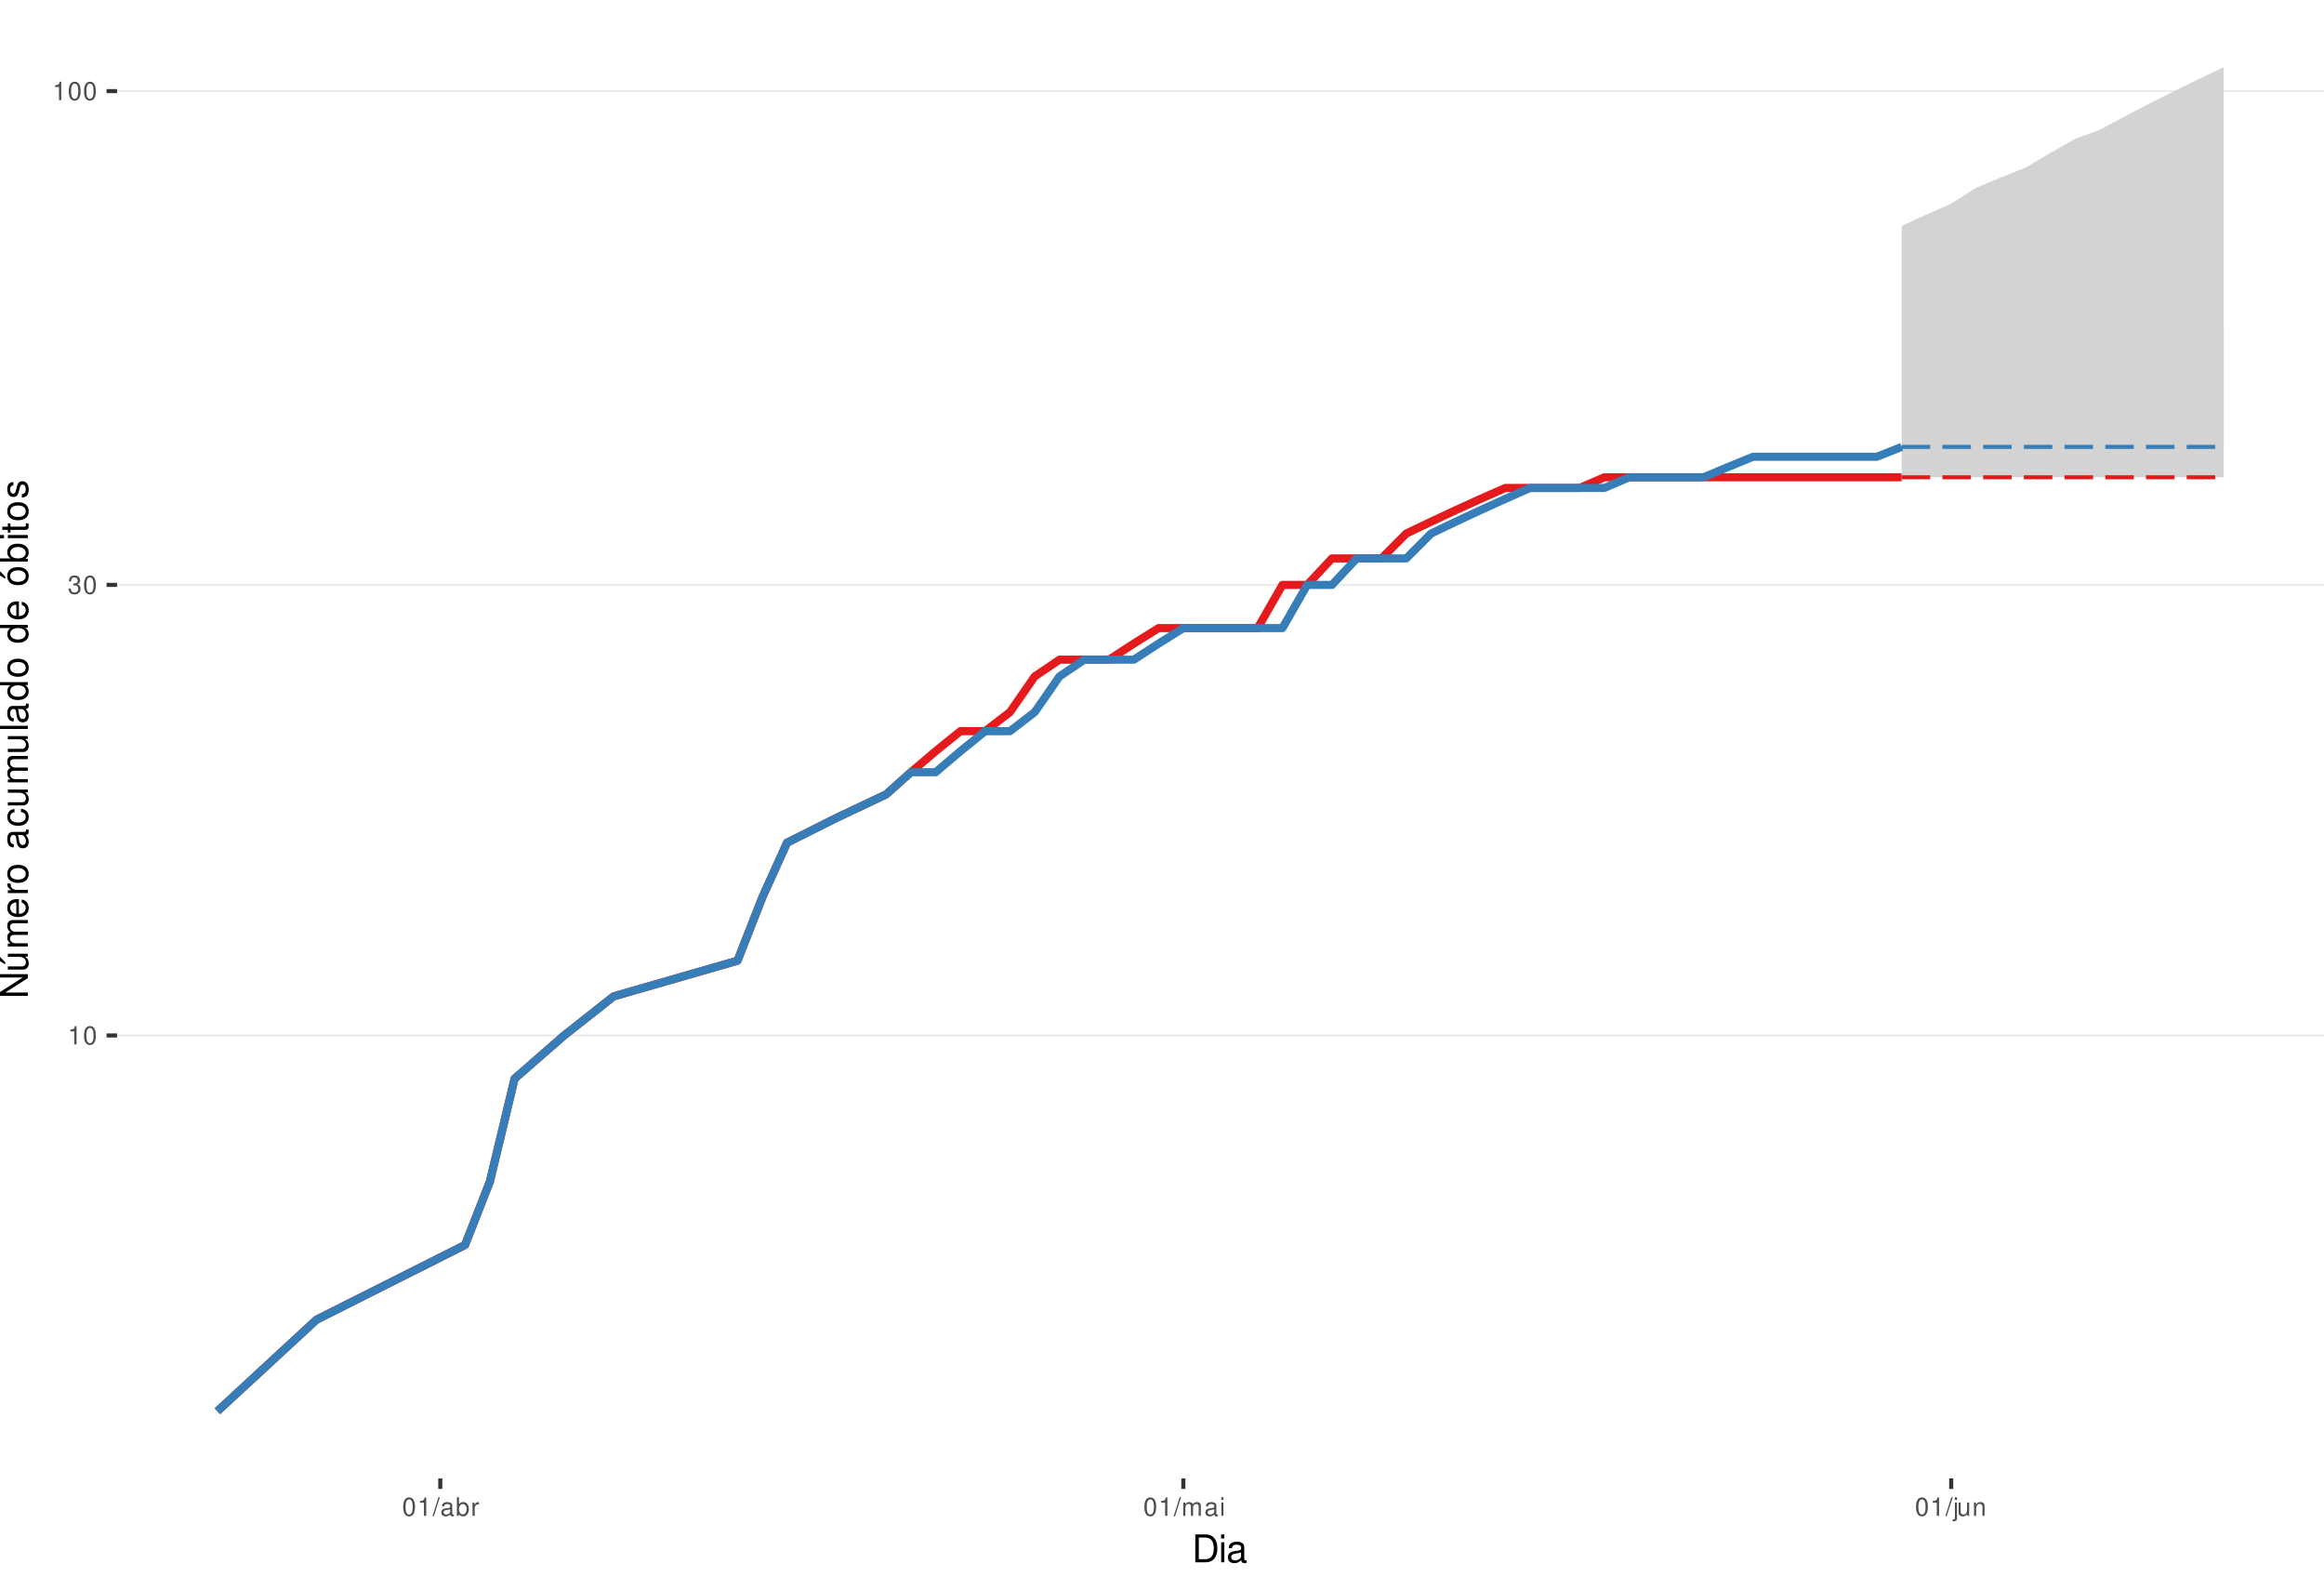
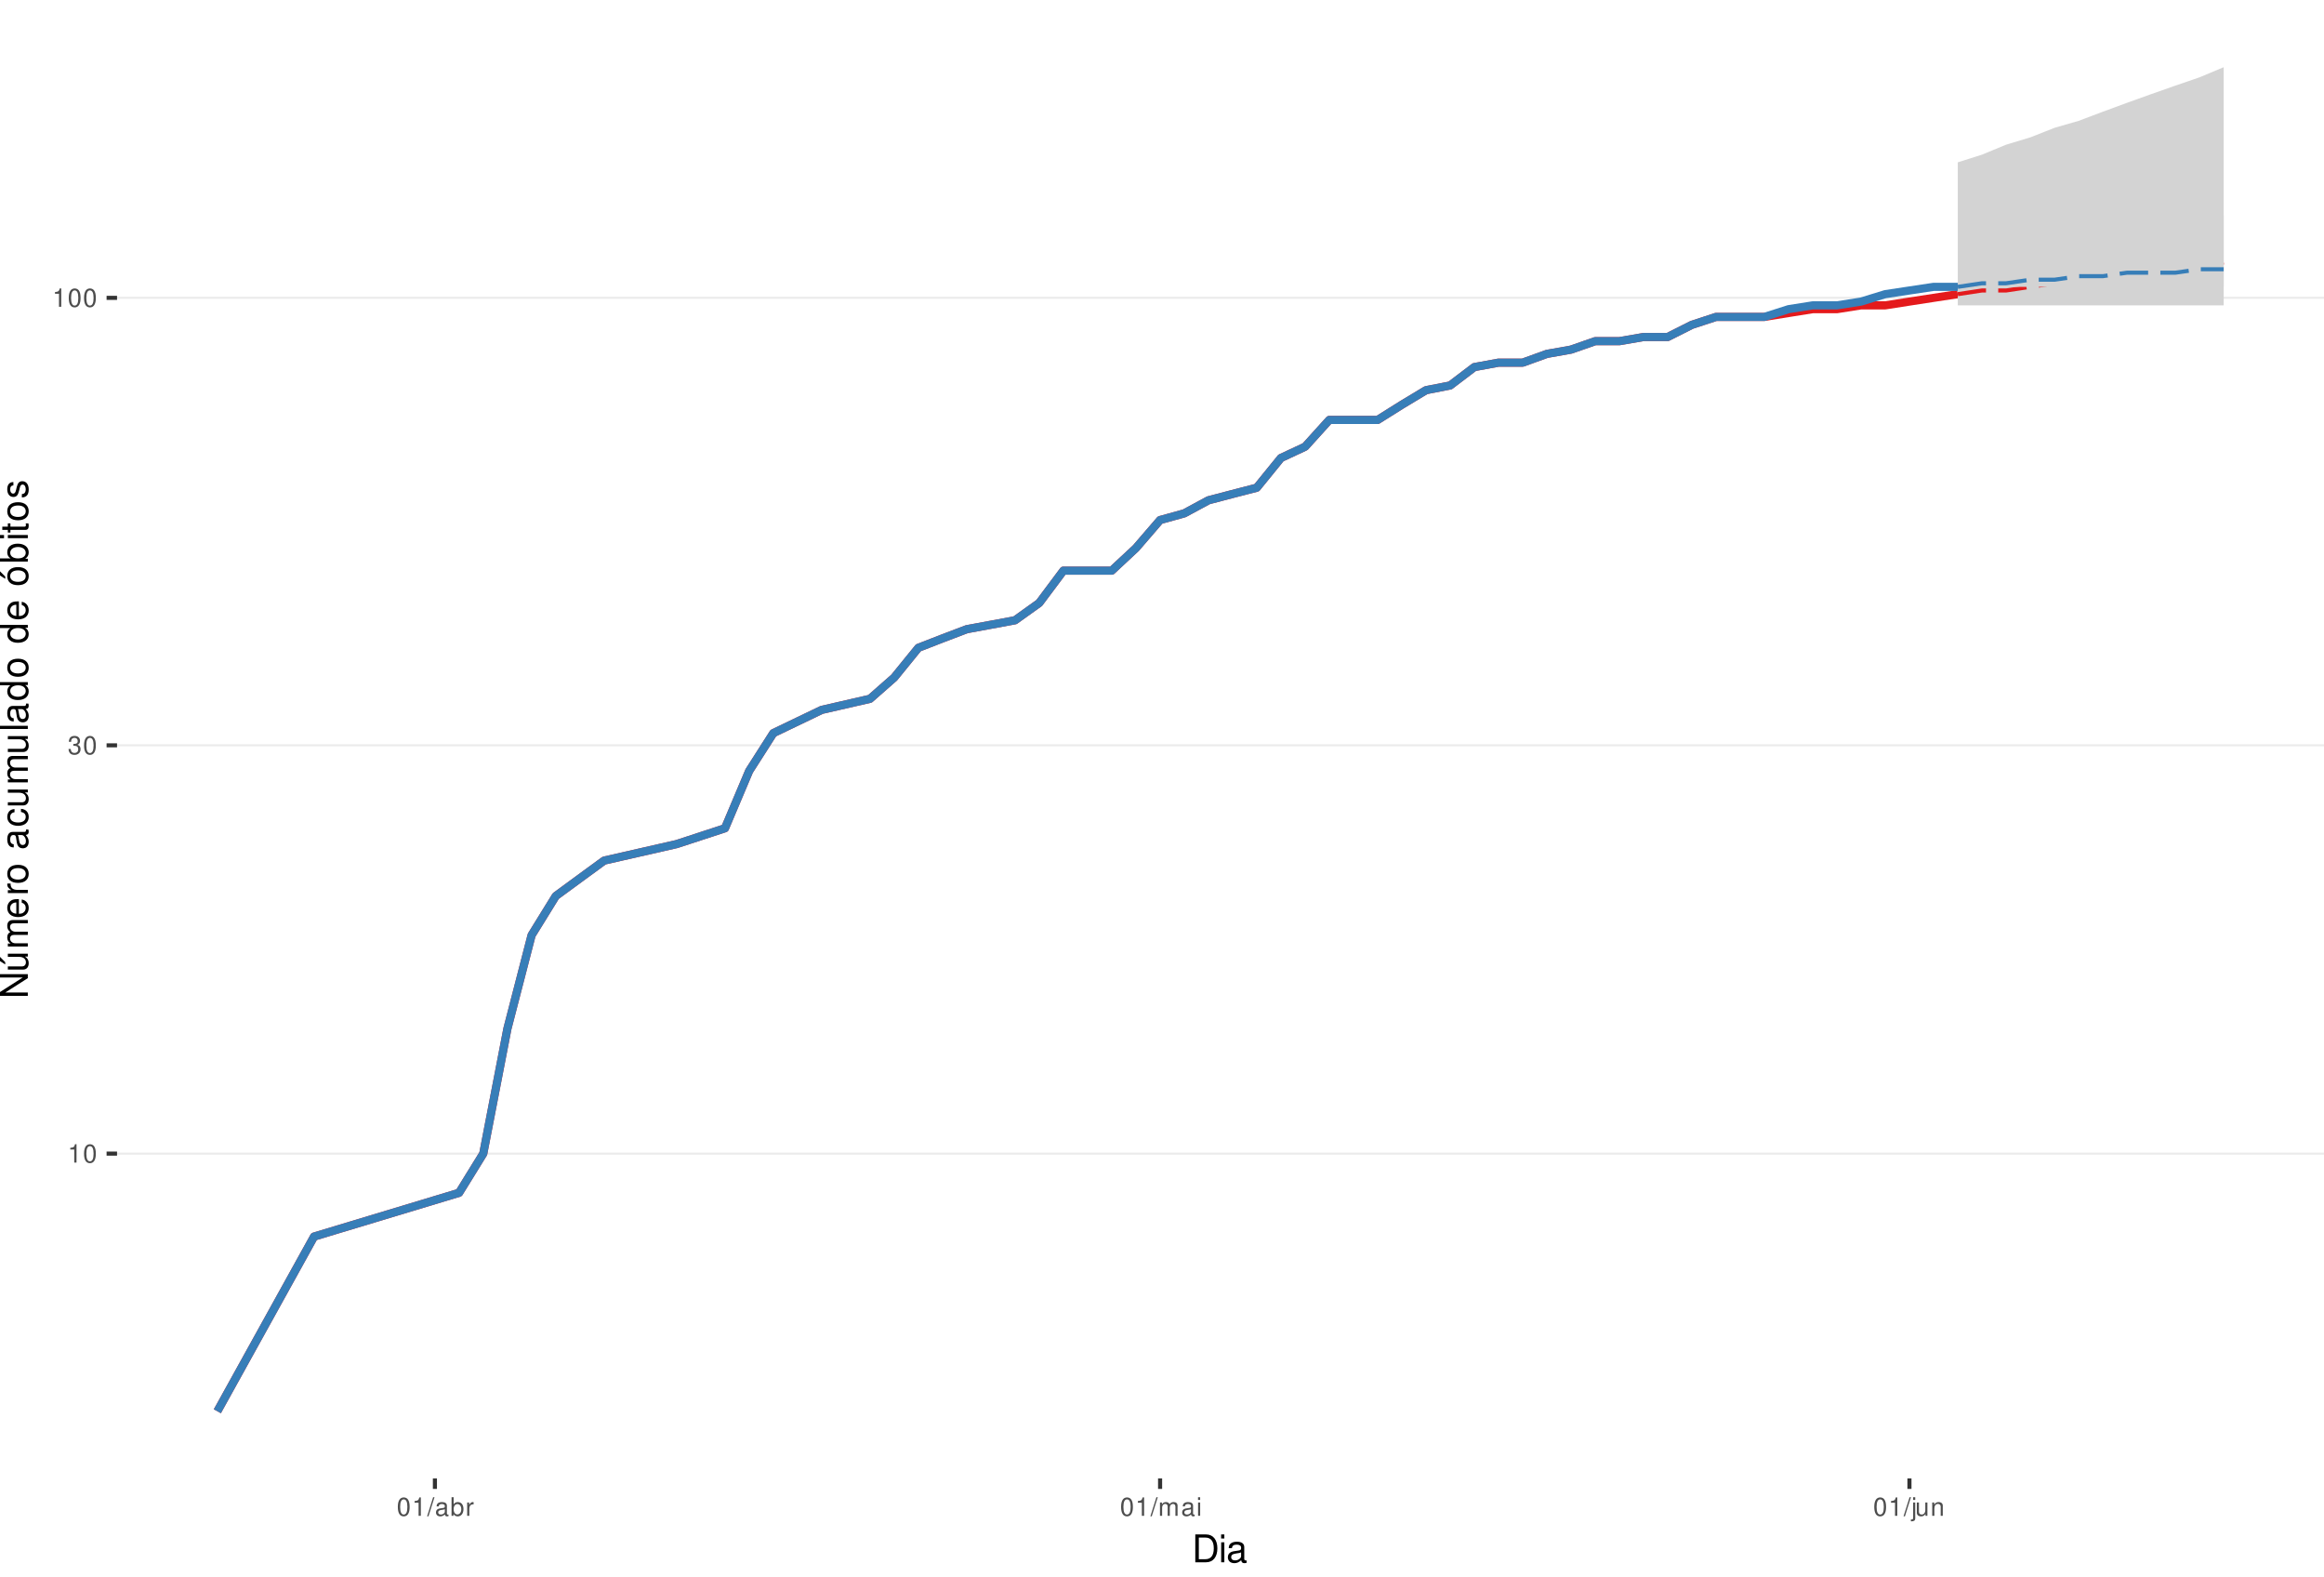
<svg xmlns="http://www.w3.org/2000/svg" xmlns:xlink="http://www.w3.org/1999/xlink" width="609pt" height="413pt" viewBox="0 0 609 413" version="1.1">
  <defs>
    <g>
      <symbol overflow="visible" id="glyph0-0">
        <path style="stroke:none;" d="" />
      </symbol>
      <symbol overflow="visible" id="glyph0-1">
        <path style="stroke:none;" d="M 1.719 -3.422 L 1.719 0 L 2.312 0 L 2.312 -4.812 L 1.922 -4.812 C 1.719 -4.078 1.578 -3.969 0.672 -3.859 L 0.672 -3.422 Z M 1.719 -3.422 " />
      </symbol>
      <symbol overflow="visible" id="glyph0-2">
        <path style="stroke:none;" d="M 1.828 -4.812 C 1.391 -4.812 0.984 -4.609 0.75 -4.281 C 0.438 -3.859 0.281 -3.219 0.281 -2.328 C 0.281 -0.703 0.812 0.156 1.828 0.156 C 2.828 0.156 3.375 -0.703 3.375 -2.297 C 3.375 -3.219 3.234 -3.844 2.922 -4.281 C 2.672 -4.625 2.281 -4.812 1.828 -4.812 Z M 1.828 -4.297 C 2.469 -4.297 2.781 -3.641 2.781 -2.344 C 2.781 -0.969 2.469 -0.328 1.812 -0.328 C 1.203 -0.328 0.891 -1 0.891 -2.328 C 0.891 -3.641 1.203 -4.297 1.828 -4.297 Z M 1.828 -4.297 " />
      </symbol>
      <symbol overflow="visible" id="glyph0-3">
        <path style="stroke:none;" d="M 1.469 -2.219 L 1.797 -2.219 C 2.422 -2.219 2.766 -1.922 2.766 -1.344 C 2.766 -0.734 2.406 -0.359 1.797 -0.359 C 1.156 -0.359 0.844 -0.688 0.797 -1.391 L 0.219 -1.391 C 0.234 -1.016 0.312 -0.766 0.422 -0.547 C 0.672 -0.078 1.125 0.156 1.766 0.156 C 2.75 0.156 3.375 -0.438 3.375 -1.344 C 3.375 -1.953 3.141 -2.297 2.562 -2.484 C 3.016 -2.672 3.234 -3 3.234 -3.484 C 3.234 -4.312 2.688 -4.812 1.797 -4.812 C 0.844 -4.812 0.328 -4.281 0.312 -3.266 L 0.906 -3.266 C 0.906 -3.547 0.938 -3.719 1 -3.875 C 1.141 -4.141 1.438 -4.297 1.797 -4.297 C 2.312 -4.297 2.625 -3.984 2.625 -3.469 C 2.625 -3.125 2.516 -2.922 2.25 -2.812 C 2.094 -2.75 1.875 -2.719 1.469 -2.703 Z M 1.469 -2.219 " />
      </symbol>
      <symbol overflow="visible" id="glyph0-4">
        <path style="stroke:none;" d="M 1.531 -4.859 L -0.047 0.141 L 0.312 0.141 L 1.891 -4.859 Z M 1.531 -4.859 " />
      </symbol>
      <symbol overflow="visible" id="glyph0-5">
        <path style="stroke:none;" d="M 3.562 -0.328 C 3.5 -0.312 3.469 -0.312 3.438 -0.312 C 3.25 -0.312 3.141 -0.406 3.141 -0.578 L 3.141 -2.641 C 3.141 -3.25 2.688 -3.594 1.828 -3.594 C 1.312 -3.594 0.906 -3.438 0.672 -3.188 C 0.516 -3 0.453 -2.797 0.438 -2.453 L 0.984 -2.453 C 1.031 -2.875 1.297 -3.078 1.812 -3.078 C 2.312 -3.078 2.594 -2.891 2.594 -2.562 L 2.594 -2.406 C 2.578 -2.172 2.469 -2.078 2.016 -2.031 C 1.219 -1.922 1.109 -1.891 0.891 -1.812 C 0.484 -1.641 0.281 -1.328 0.281 -0.875 C 0.281 -0.25 0.719 0.156 1.422 0.156 C 1.859 0.156 2.219 0 2.609 -0.359 C 2.656 0 2.828 0.156 3.188 0.156 C 3.297 0.156 3.375 0.141 3.562 0.094 Z M 2.594 -1.094 C 2.594 -0.906 2.531 -0.797 2.375 -0.641 C 2.141 -0.438 1.875 -0.328 1.547 -0.328 C 1.109 -0.328 0.859 -0.547 0.859 -0.891 C 0.859 -1.266 1.094 -1.438 1.703 -1.531 C 2.297 -1.609 2.406 -1.641 2.594 -1.719 Z M 2.594 -1.094 " />
      </symbol>
      <symbol overflow="visible" id="glyph0-6">
        <path style="stroke:none;" d="M 0.359 -4.859 L 0.359 0 L 0.859 0 L 0.859 -0.453 C 1.125 -0.047 1.484 0.156 1.969 0.156 C 2.875 0.156 3.484 -0.594 3.484 -1.75 C 3.484 -2.891 2.922 -3.594 1.984 -3.594 C 1.516 -3.594 1.172 -3.406 0.906 -3.016 L 0.906 -4.859 Z M 1.891 -3.062 C 2.5 -3.062 2.906 -2.531 2.906 -1.703 C 2.906 -0.906 2.484 -0.359 1.891 -0.359 C 1.297 -0.359 0.906 -0.906 0.906 -1.719 C 0.906 -2.531 1.297 -3.062 1.891 -3.062 Z M 1.891 -3.062 " />
      </symbol>
      <symbol overflow="visible" id="glyph0-7">
        <path style="stroke:none;" d="M 0.453 -3.484 L 0.453 0 L 1.016 0 L 1.016 -1.812 C 1.031 -2.656 1.375 -3.016 2.141 -3 L 2.141 -3.562 C 2.047 -3.578 1.984 -3.594 1.922 -3.594 C 1.562 -3.594 1.297 -3.375 0.969 -2.859 L 0.969 -3.484 Z M 0.453 -3.484 " />
      </symbol>
      <symbol overflow="visible" id="glyph0-8">
        <path style="stroke:none;" d="M 0.469 -3.484 L 0.469 0 L 1.031 0 L 1.031 -2.188 C 1.031 -2.703 1.391 -3.109 1.844 -3.109 C 2.25 -3.109 2.484 -2.844 2.484 -2.406 L 2.484 0 L 3.047 0 L 3.047 -2.188 C 3.047 -2.703 3.422 -3.109 3.875 -3.109 C 4.266 -3.109 4.516 -2.844 4.516 -2.406 L 4.516 0 L 5.078 0 L 5.078 -2.609 C 5.078 -3.234 4.719 -3.594 4.062 -3.594 C 3.594 -3.594 3.312 -3.453 2.984 -3.062 C 2.781 -3.422 2.5 -3.594 2.047 -3.594 C 1.578 -3.594 1.266 -3.422 0.984 -3 L 0.984 -3.484 Z M 0.469 -3.484 " />
      </symbol>
      <symbol overflow="visible" id="glyph0-9">
        <path style="stroke:none;" d="M 1 -3.484 L 0.453 -3.484 L 0.453 0 L 1 0 Z M 1 -4.859 L 0.438 -4.859 L 0.438 -4.156 L 1 -4.156 Z M 1 -4.859 " />
      </symbol>
      <symbol overflow="visible" id="glyph0-10">
        <path style="stroke:none;" d="M 0.469 -3.484 L 0.469 0.5 C 0.469 0.859 0.359 0.969 0.016 0.969 C -0.031 0.969 -0.047 0.969 -0.125 0.953 L -0.125 1.438 C -0.047 1.438 -0.016 1.453 0.062 1.453 C 0.688 1.453 1.016 1.203 1.016 0.719 L 1.016 -3.484 Z M 1.016 -4.859 L 0.469 -4.859 L 0.469 -4.156 L 1.016 -4.156 Z M 1.016 -4.859 " />
      </symbol>
      <symbol overflow="visible" id="glyph0-11">
        <path style="stroke:none;" d="M 3.203 0 L 3.203 -3.484 L 2.656 -3.484 L 2.656 -1.516 C 2.656 -0.797 2.281 -0.328 1.703 -0.328 C 1.266 -0.328 0.984 -0.594 0.984 -1.016 L 0.984 -3.484 L 0.438 -3.484 L 0.438 -0.797 C 0.438 -0.219 0.859 0.156 1.547 0.156 C 2.062 0.156 2.391 -0.031 2.703 -0.484 L 2.703 0 Z M 3.203 0 " />
      </symbol>
      <symbol overflow="visible" id="glyph0-12">
        <path style="stroke:none;" d="M 0.469 -3.484 L 0.469 0 L 1.031 0 L 1.031 -1.922 C 1.031 -2.641 1.391 -3.109 1.969 -3.109 C 2.406 -3.109 2.688 -2.828 2.688 -2.422 L 2.688 0 L 3.234 0 L 3.234 -2.641 C 3.234 -3.219 2.812 -3.594 2.141 -3.594 C 1.625 -3.594 1.281 -3.391 0.984 -2.906 L 0.984 -3.484 Z M 0.469 -3.484 " />
      </symbol>
      <symbol overflow="visible" id="glyph1-0">
        <path style="stroke:none;" d="" />
      </symbol>
      <symbol overflow="visible" id="glyph1-1">
        <path style="stroke:none;" d="M 0.891 0 L 3.703 0 C 5.547 0 6.672 -1.375 6.672 -3.656 C 6.672 -5.906 5.547 -7.297 3.703 -7.297 L 0.891 -7.297 Z M 1.812 -0.812 L 1.812 -6.469 L 3.547 -6.469 C 4.984 -6.469 5.734 -5.5 5.734 -3.641 C 5.734 -1.797 4.984 -0.812 3.547 -0.812 Z M 1.812 -0.812 " />
      </symbol>
      <symbol overflow="visible" id="glyph1-2">
        <path style="stroke:none;" d="M 1.5 -5.234 L 0.672 -5.234 L 0.672 0 L 1.5 0 Z M 1.5 -7.297 L 0.656 -7.297 L 0.656 -6.234 L 1.5 -6.234 Z M 1.5 -7.297 " />
      </symbol>
      <symbol overflow="visible" id="glyph1-3">
        <path style="stroke:none;" d="M 5.344 -0.484 C 5.266 -0.469 5.219 -0.469 5.172 -0.469 C 4.875 -0.469 4.719 -0.625 4.719 -0.875 L 4.719 -3.953 C 4.719 -4.891 4.047 -5.391 2.75 -5.391 C 1.984 -5.391 1.375 -5.172 1.016 -4.781 C 0.766 -4.516 0.672 -4.203 0.656 -3.688 L 1.484 -3.688 C 1.562 -4.328 1.938 -4.625 2.719 -4.625 C 3.484 -4.625 3.891 -4.344 3.891 -3.844 L 3.891 -3.625 C 3.875 -3.266 3.703 -3.125 3.016 -3.047 C 1.844 -2.891 1.656 -2.844 1.344 -2.719 C 0.734 -2.453 0.422 -2 0.422 -1.312 C 0.422 -0.375 1.078 0.234 2.141 0.234 C 2.797 0.234 3.328 0 3.922 -0.547 C 3.984 0 4.234 0.234 4.781 0.234 C 4.953 0.234 5.062 0.203 5.344 0.141 Z M 3.891 -1.656 C 3.891 -1.375 3.812 -1.203 3.562 -0.969 C 3.219 -0.656 2.812 -0.5 2.312 -0.5 C 1.672 -0.5 1.297 -0.812 1.297 -1.344 C 1.297 -1.891 1.656 -2.172 2.547 -2.297 C 3.438 -2.422 3.609 -2.453 3.891 -2.594 Z M 3.891 -1.656 " />
      </symbol>
      <symbol overflow="visible" id="glyph2-0">
        <path style="stroke:none;" d="" />
      </symbol>
      <symbol overflow="visible" id="glyph2-1">
        <path style="stroke:none;" d="M -7.297 -6.453 L -7.297 -5.578 L -1.328 -5.578 L -7.297 -1.766 L -7.297 -0.766 L 0 -0.766 L 0 -1.641 L -5.906 -1.641 L 0 -5.406 L 0 -6.453 Z M -7.297 -6.453 " />
      </symbol>
      <symbol overflow="visible" id="glyph2-2">
        <path style="stroke:none;" d="M 0 -4.812 L -5.234 -4.812 L -5.234 -3.984 L -2.266 -3.984 C -1.203 -3.984 -0.5 -3.438 -0.5 -2.562 C -0.5 -1.906 -0.906 -1.484 -1.531 -1.484 L -5.234 -1.484 L -5.234 -0.656 L -1.203 -0.656 C -0.328 -0.656 0.234 -1.297 0.234 -2.312 C 0.234 -3.094 -0.047 -3.578 -0.734 -4.062 L 0 -4.062 Z M -7.406 -2.953 L -5.922 -2 L -5.922 -2.594 L -7.406 -4.094 Z M -7.406 -2.953 " />
      </symbol>
      <symbol overflow="visible" id="glyph2-3">
        <path style="stroke:none;" d="M -5.234 -0.703 L 0 -0.703 L 0 -1.547 L -3.297 -1.547 C -4.047 -1.547 -4.656 -2.094 -4.656 -2.766 C -4.656 -3.391 -4.281 -3.734 -3.609 -3.734 L 0 -3.734 L 0 -4.578 L -3.297 -4.578 C -4.047 -4.578 -4.656 -5.125 -4.656 -5.812 C -4.656 -6.422 -4.266 -6.781 -3.609 -6.781 L 0 -6.781 L 0 -7.625 L -3.938 -7.625 C -4.875 -7.625 -5.391 -7.078 -5.391 -6.094 C -5.391 -5.406 -5.188 -4.984 -4.594 -4.484 C -5.156 -4.188 -5.391 -3.766 -5.391 -3.078 C -5.391 -2.375 -5.125 -1.906 -4.5 -1.469 L -5.234 -1.469 Z M -5.234 -0.703 " />
      </symbol>
      <symbol overflow="visible" id="glyph2-4">
        <path style="stroke:none;" d="M -2.344 -5.125 C -3.141 -5.125 -3.625 -5.062 -4.016 -4.922 C -4.875 -4.578 -5.391 -3.781 -5.391 -2.797 C -5.391 -1.344 -4.281 -0.406 -2.547 -0.406 C -0.812 -0.406 0.234 -1.297 0.234 -2.781 C 0.234 -3.984 -0.453 -4.812 -1.594 -5.016 L -1.594 -4.188 C -0.906 -3.953 -0.547 -3.484 -0.547 -2.812 C -0.547 -2.281 -0.781 -1.828 -1.219 -1.547 C -1.516 -1.344 -1.812 -1.281 -2.344 -1.266 Z M -3.016 -1.297 C -3.984 -1.359 -4.625 -1.953 -4.625 -2.797 C -4.625 -3.641 -3.953 -4.234 -3.016 -4.234 Z M -3.016 -1.297 " />
      </symbol>
      <symbol overflow="visible" id="glyph2-5">
        <path style="stroke:none;" d="M -5.234 -0.688 L 0 -0.688 L 0 -1.531 L -2.719 -1.531 C -3.984 -1.547 -4.547 -2.062 -4.516 -3.203 L -5.359 -3.203 C -5.375 -3.062 -5.391 -2.984 -5.391 -2.891 C -5.391 -2.344 -5.062 -1.938 -4.297 -1.453 L -5.234 -1.453 Z M -5.234 -0.688 " />
      </symbol>
      <symbol overflow="visible" id="glyph2-6">
        <path style="stroke:none;" d="M -5.391 -2.719 C -5.391 -1.234 -4.344 -0.359 -2.578 -0.359 C -0.812 -0.359 0.234 -1.234 0.234 -2.734 C 0.234 -4.203 -0.812 -5.094 -2.547 -5.094 C -4.359 -5.094 -5.391 -4.234 -5.391 -2.719 Z M -4.625 -2.734 C -4.625 -3.672 -3.844 -4.234 -2.547 -4.234 C -1.312 -4.234 -0.547 -3.656 -0.547 -2.734 C -0.547 -1.797 -1.312 -1.234 -2.578 -1.234 C -3.844 -1.234 -4.625 -1.797 -4.625 -2.734 Z M -4.625 -2.734 " />
      </symbol>
      <symbol overflow="visible" id="glyph2-7">
        <path style="stroke:none;" d="" />
      </symbol>
      <symbol overflow="visible" id="glyph2-8">
        <path style="stroke:none;" d="M -0.484 -5.344 C -0.469 -5.266 -0.469 -5.219 -0.469 -5.172 C -0.469 -4.875 -0.625 -4.719 -0.875 -4.719 L -3.953 -4.719 C -4.891 -4.719 -5.391 -4.047 -5.391 -2.75 C -5.391 -1.984 -5.172 -1.375 -4.781 -1.016 C -4.516 -0.766 -4.203 -0.672 -3.688 -0.656 L -3.688 -1.484 C -4.328 -1.562 -4.625 -1.938 -4.625 -2.719 C -4.625 -3.484 -4.344 -3.891 -3.844 -3.891 L -3.625 -3.891 C -3.266 -3.875 -3.125 -3.703 -3.047 -3.016 C -2.891 -1.844 -2.844 -1.656 -2.719 -1.344 C -2.453 -0.734 -2 -0.422 -1.312 -0.422 C -0.375 -0.422 0.234 -1.078 0.234 -2.141 C 0.234 -2.797 0 -3.328 -0.547 -3.922 C 0 -3.984 0.234 -4.234 0.234 -4.781 C 0.234 -4.953 0.203 -5.062 0.141 -5.344 Z M -1.656 -3.891 C -1.375 -3.891 -1.203 -3.812 -0.969 -3.562 C -0.656 -3.219 -0.5 -2.812 -0.5 -2.312 C -0.5 -1.672 -0.812 -1.297 -1.344 -1.297 C -1.891 -1.297 -2.172 -1.656 -2.297 -2.547 C -2.422 -3.438 -2.453 -3.609 -2.594 -3.891 Z M -1.656 -3.891 " />
      </symbol>
      <symbol overflow="visible" id="glyph2-9">
        <path style="stroke:none;" d="M -3.484 -4.703 C -3.984 -4.672 -4.312 -4.562 -4.609 -4.359 C -5.094 -4 -5.391 -3.375 -5.391 -2.641 C -5.391 -1.219 -4.266 -0.312 -2.531 -0.312 C -0.844 -0.312 0.234 -1.203 0.234 -2.625 C 0.234 -3.875 -0.516 -4.672 -1.797 -4.766 L -1.797 -3.938 C -0.953 -3.797 -0.547 -3.359 -0.547 -2.656 C -0.547 -1.734 -1.297 -1.188 -2.531 -1.188 C -3.844 -1.188 -4.625 -1.719 -4.625 -2.625 C -4.625 -3.328 -4.203 -3.766 -3.484 -3.875 Z M -3.484 -4.703 " />
      </symbol>
      <symbol overflow="visible" id="glyph2-10">
        <path style="stroke:none;" d="M 0 -4.812 L -5.234 -4.812 L -5.234 -3.984 L -2.266 -3.984 C -1.203 -3.984 -0.5 -3.438 -0.5 -2.562 C -0.5 -1.906 -0.906 -1.484 -1.531 -1.484 L -5.234 -1.484 L -5.234 -0.656 L -1.203 -0.656 C -0.328 -0.656 0.234 -1.297 0.234 -2.312 C 0.234 -3.094 -0.047 -3.578 -0.734 -4.062 L 0 -4.062 Z M 0 -4.812 " />
      </symbol>
      <symbol overflow="visible" id="glyph2-11">
        <path style="stroke:none;" d="M -7.297 -1.516 L -7.297 -0.688 L 0 -0.688 L 0 -1.516 Z M -7.297 -1.516 " />
      </symbol>
      <symbol overflow="visible" id="glyph2-12">
        <path style="stroke:none;" d="M -7.297 -4.953 L -7.297 -4.125 L -4.578 -4.125 C -5.109 -3.766 -5.391 -3.203 -5.391 -2.516 C -5.391 -1.156 -4.297 -0.266 -2.625 -0.266 C -0.859 -0.266 0.234 -1.125 0.234 -2.547 C 0.234 -3.266 -0.047 -3.766 -0.688 -4.203 L 0 -4.203 L 0 -4.953 Z M -4.609 -2.656 C -4.609 -3.547 -3.812 -4.125 -2.562 -4.125 C -1.344 -4.125 -0.547 -3.547 -0.547 -2.656 C -0.547 -1.734 -1.359 -1.125 -2.578 -1.125 C -3.797 -1.125 -4.609 -1.734 -4.609 -2.656 Z M -4.609 -2.656 " />
      </symbol>
      <symbol overflow="visible" id="glyph2-13">
        <path style="stroke:none;" d="M -5.391 -2.719 C -5.391 -1.234 -4.344 -0.359 -2.578 -0.359 C -0.812 -0.359 0.234 -1.234 0.234 -2.734 C 0.234 -4.203 -0.812 -5.094 -2.547 -5.094 C -4.359 -5.094 -5.391 -4.234 -5.391 -2.719 Z M -4.625 -2.734 C -4.625 -3.672 -3.844 -4.234 -2.547 -4.234 C -1.312 -4.234 -0.547 -3.656 -0.547 -2.734 C -0.547 -1.797 -1.312 -1.234 -2.578 -1.234 C -3.844 -1.234 -4.625 -1.797 -4.625 -2.734 Z M -7.406 -2.984 L -5.922 -2.016 L -5.922 -2.625 L -7.406 -4.109 Z M -7.406 -2.984 " />
      </symbol>
      <symbol overflow="visible" id="glyph2-14">
        <path style="stroke:none;" d="M -7.297 -0.547 L 0 -0.547 L 0 -1.297 L -0.672 -1.297 C -0.062 -1.688 0.234 -2.219 0.234 -2.953 C 0.234 -4.328 -0.906 -5.234 -2.641 -5.234 C -4.344 -5.234 -5.391 -4.375 -5.391 -2.984 C -5.391 -2.266 -5.125 -1.766 -4.531 -1.375 L -7.297 -1.375 Z M -4.609 -2.828 C -4.609 -3.766 -3.797 -4.359 -2.547 -4.359 C -1.359 -4.359 -0.547 -3.734 -0.547 -2.828 C -0.547 -1.938 -1.344 -1.375 -2.578 -1.375 C -3.812 -1.375 -4.609 -1.938 -4.609 -2.828 Z M -4.609 -2.828 " />
      </symbol>
      <symbol overflow="visible" id="glyph2-15">
        <path style="stroke:none;" d="M -5.234 -1.5 L -5.234 -0.672 L 0 -0.672 L 0 -1.5 Z M -7.297 -1.5 L -7.297 -0.656 L -6.234 -0.656 L -6.234 -1.5 Z M -7.297 -1.5 " />
      </symbol>
      <symbol overflow="visible" id="glyph2-16">
        <path style="stroke:none;" d="M -5.234 -2.547 L -5.234 -1.688 L -6.688 -1.688 L -6.688 -0.844 L -5.234 -0.844 L -5.234 -0.141 L -4.562 -0.141 L -4.562 -0.844 L -0.594 -0.844 C -0.062 -0.844 0.234 -1.203 0.234 -1.859 C 0.234 -2.078 0.203 -2.266 0.156 -2.547 L -0.547 -2.547 C -0.516 -2.422 -0.5 -2.312 -0.5 -2.141 C -0.5 -1.781 -0.594 -1.688 -0.969 -1.688 L -4.562 -1.688 L -4.562 -2.547 Z M -5.234 -2.547 " />
      </symbol>
      <symbol overflow="visible" id="glyph2-17">
        <path style="stroke:none;" d="M -3.781 -4.375 C -4.812 -4.375 -5.391 -3.688 -5.391 -2.484 C -5.391 -1.266 -4.766 -0.469 -3.797 -0.469 C -2.969 -0.469 -2.578 -0.891 -2.281 -2.125 L -2.094 -2.906 C -1.953 -3.484 -1.734 -3.719 -1.375 -3.719 C -0.875 -3.719 -0.547 -3.234 -0.547 -2.5 C -0.547 -2.047 -0.672 -1.672 -0.891 -1.453 C -1.047 -1.328 -1.188 -1.266 -1.562 -1.219 L -1.562 -0.344 C -0.344 -0.375 0.234 -1.062 0.234 -2.438 C 0.234 -3.75 -0.422 -4.594 -1.438 -4.594 C -2.203 -4.594 -2.641 -4.156 -2.891 -3.109 L -3.078 -2.312 C -3.234 -1.625 -3.453 -1.344 -3.828 -1.344 C -4.312 -1.344 -4.625 -1.766 -4.625 -2.453 C -4.625 -3.125 -4.328 -3.484 -3.781 -3.5 Z M -3.781 -4.375 " />
      </symbol>
    </g>
    <clipPath id="clip1">
      <path d="M 30.672 0 L 609 0 L 609 387.328 L 30.672 387.328 Z M 30.672 0 " />
    </clipPath>
    <clipPath id="clip2">
-       <path d="M 30.672 271 L 609 271 L 609 272 L 30.672 272 Z M 30.672 271 " />
+       <path d="M 30.672 301 L 609 301 L 609 303 L 30.672 303 Z M 30.672 301 " />
    </clipPath>
    <clipPath id="clip3">
-       <path d="M 30.672 152 L 609 152 L 609 154 L 30.672 154 Z M 30.672 152 " />
+       <path d="M 30.672 194 L 609 194 L 609 196 L 30.672 196 Z M 30.672 194 " />
    </clipPath>
    <clipPath id="clip4">
-       <path d="M 30.672 23 L 609 23 L 609 25 L 30.672 25 Z M 30.672 23 " />
+       <path d="M 30.672 77 L 609 77 L 609 79 L 30.672 79 Z M 30.672 77 " />
    </clipPath>
  </defs>
  <g id="surface61">
    <rect x="0" y="0" width="609" height="413" style="fill:rgb(100%,100%,100%);fill-opacity:1;stroke:none;" />
    <rect x="0" y="0" width="609" height="413" style="fill:rgb(100%,100%,100%);fill-opacity:1;stroke:none;" />
    <path style="fill:none;stroke-width:1.067;stroke-linecap:round;stroke-linejoin:round;stroke:rgb(100%,100%,100%);stroke-opacity:1;stroke-miterlimit:10;" d="M 0 413 L 609 413 L 609 0 L 0 0 Z M 0 413 " />
    <g clip-path="url(#clip1)" clip-rule="nonzero">
      <path style=" stroke:none;fill-rule:nonzero;fill:rgb(100%,100%,100%);fill-opacity:1;" d="M 30.672 387.328 L 609 387.328 L 609 0 L 30.672 0 Z M 30.672 387.328 " />
    </g>
    <g clip-path="url(#clip2)" clip-rule="nonzero">
-       <path style="fill:none;stroke-width:0.533;stroke-linecap:butt;stroke-linejoin:round;stroke:rgb(92.157%,92.157%,92.157%);stroke-opacity:1;stroke-miterlimit:10;" d="M 30.672 271.27 L 609 271.27 " />
+       <path style="fill:none;stroke-width:0.533;stroke-linecap:butt;stroke-linejoin:round;stroke:rgb(92.157%,92.157%,92.157%);stroke-opacity:1;stroke-miterlimit:10;" d="M 30.672 302.23 L 609 302.23 " />
    </g>
    <g clip-path="url(#clip3)" clip-rule="nonzero">
-       <path style="fill:none;stroke-width:0.533;stroke-linecap:butt;stroke-linejoin:round;stroke:rgb(92.157%,92.157%,92.157%);stroke-opacity:1;stroke-miterlimit:10;" d="M 30.672 153.23 L 609 153.23 " />
+       <path style="fill:none;stroke-width:0.533;stroke-linecap:butt;stroke-linejoin:round;stroke:rgb(92.157%,92.157%,92.157%);stroke-opacity:1;stroke-miterlimit:10;" d="M 30.672 195.262 L 609 195.262 " />
    </g>
    <g clip-path="url(#clip4)" clip-rule="nonzero">
-       <path style="fill:none;stroke-width:0.533;stroke-linecap:butt;stroke-linejoin:round;stroke:rgb(92.157%,92.157%,92.157%);stroke-opacity:1;stroke-miterlimit:10;" d="M 30.672 23.867 L 609 23.867 " />
-     </g>
-     <path style="fill:none;stroke-width:2.134;stroke-linecap:butt;stroke-linejoin:round;stroke:rgb(89.412%,10.196%,10.98%);stroke-opacity:1;stroke-miterlimit:10;" d="M 56.957 369.723 L 82.922 345.746 L 121.867 326.156 L 128.359 309.594 L 134.848 282.59 L 147.828 271.27 L 160.812 261.031 L 193.266 251.68 L 199.758 235.117 L 206.246 220.77 L 219.227 214.258 L 232.211 208.117 L 238.699 202.305 L 245.191 196.793 L 251.684 191.551 L 258.172 191.551 L 264.664 186.555 L 271.156 177.203 L 277.645 172.82 L 290.629 172.82 L 297.117 168.605 L 303.609 164.551 L 329.57 164.551 L 336.062 153.23 L 342.555 153.23 L 349.043 146.293 L 362.027 146.293 L 368.516 139.781 L 375.008 136.668 L 381.5 133.641 L 387.988 130.695 L 394.48 127.828 L 413.953 127.828 L 420.441 125.039 L 498.332 125.039 " />
-     <path style=" stroke:none;fill-rule:nonzero;fill:rgb(82.745%,82.745%,82.745%);fill-opacity:1;" d="M 498.332 59.164 L 504.824 56.219 L 511.312 53.355 L 517.805 49.195 L 524.297 46.508 L 530.785 43.887 L 537.277 40.07 L 543.77 36.387 L 550.258 34 L 556.75 30.516 L 563.238 27.141 L 569.73 23.867 L 576.223 20.691 L 582.711 17.605 L 582.711 125.039 L 498.332 125.039 Z M 498.332 59.164 " />
-     <path style="fill:none;stroke-width:1.067;stroke-linecap:butt;stroke-linejoin:round;stroke:rgb(89.412%,10.196%,10.98%);stroke-opacity:1;stroke-dasharray:7.469,3.201;stroke-miterlimit:10;" d="M 498.332 125.039 L 582.711 125.039 " />
-     <path style="fill:none;stroke-width:2.134;stroke-linecap:butt;stroke-linejoin:round;stroke:rgb(21.569%,49.412%,72.157%);stroke-opacity:1;stroke-miterlimit:10;" d="M 56.957 369.723 L 82.922 345.746 L 121.867 326.156 L 128.359 309.594 L 134.848 282.59 L 147.828 271.27 L 160.812 261.031 L 193.266 251.68 L 199.758 235.117 L 206.246 220.77 L 219.227 214.258 L 232.211 208.117 L 238.699 202.305 L 245.191 202.305 L 251.684 196.793 L 258.172 191.551 L 264.664 191.551 L 271.156 186.555 L 277.645 177.203 L 284.137 172.82 L 297.117 172.82 L 303.609 168.605 L 310.098 164.551 L 336.062 164.551 L 342.555 153.23 L 349.043 153.23 L 355.535 146.293 L 368.516 146.293 L 375.008 139.781 L 381.5 136.668 L 387.988 133.641 L 394.48 130.695 L 400.969 127.828 L 420.441 127.828 L 426.934 125.039 L 446.406 125.039 L 452.898 122.32 L 459.387 119.664 L 491.84 119.664 L 498.332 117.078 " />
-     <path style=" stroke:none;fill-rule:nonzero;fill:rgb(82.745%,82.745%,82.745%);fill-opacity:1;" d="M 498.332 117.078 L 504.824 112.078 L 511.312 109.664 L 517.805 104.992 L 524.297 102.73 L 530.785 98.344 L 537.277 96.215 L 543.77 94.129 L 550.258 92.082 L 556.75 90.074 L 563.238 88.102 L 569.73 86.164 L 582.711 86.164 L 582.711 117.078 Z M 498.332 117.078 " />
-     <path style="fill:none;stroke-width:1.067;stroke-linecap:butt;stroke-linejoin:round;stroke:rgb(21.569%,49.412%,72.157%);stroke-opacity:1;stroke-dasharray:7.469,3.201;stroke-miterlimit:10;" d="M 498.332 117.078 L 582.711 117.078 " />
-     <g style="fill:rgb(30.196%,30.196%,30.196%);fill-opacity:1;">
-       <use xlink:href="#glyph0-1" x="17.738" y="273.617" />
-       <use xlink:href="#glyph0-2" x="21.738" y="273.617" />
-     </g>
-     <g style="fill:rgb(30.196%,30.196%,30.196%);fill-opacity:1;">
-       <use xlink:href="#glyph0-3" x="17.738" y="155.578" />
-       <use xlink:href="#glyph0-2" x="21.738" y="155.578" />
-     </g>
-     <g style="fill:rgb(30.196%,30.196%,30.196%);fill-opacity:1;">
-       <use xlink:href="#glyph0-1" x="13.738" y="26.215" />
-       <use xlink:href="#glyph0-2" x="17.738" y="26.215" />
-       <use xlink:href="#glyph0-2" x="21.738" y="26.215" />
-     </g>
-     <path style="fill:none;stroke-width:1.067;stroke-linecap:butt;stroke-linejoin:round;stroke:rgb(20%,20%,20%);stroke-opacity:1;stroke-miterlimit:10;" d="M 27.93 271.27 L 30.672 271.27 " />
-     <path style="fill:none;stroke-width:1.067;stroke-linecap:butt;stroke-linejoin:round;stroke:rgb(20%,20%,20%);stroke-opacity:1;stroke-miterlimit:10;" d="M 27.93 153.23 L 30.672 153.23 " />
-     <path style="fill:none;stroke-width:1.067;stroke-linecap:butt;stroke-linejoin:round;stroke:rgb(20%,20%,20%);stroke-opacity:1;stroke-miterlimit:10;" d="M 27.93 23.867 L 30.672 23.867 " />
-     <path style="fill:none;stroke-width:1.067;stroke-linecap:butt;stroke-linejoin:round;stroke:rgb(20%,20%,20%);stroke-opacity:1;stroke-miterlimit:10;" d="M 115.375 390.07 L 115.375 387.328 " />
-     <path style="fill:none;stroke-width:1.067;stroke-linecap:butt;stroke-linejoin:round;stroke:rgb(20%,20%,20%);stroke-opacity:1;stroke-miterlimit:10;" d="M 310.098 390.07 L 310.098 387.328 " />
-     <path style="fill:none;stroke-width:1.067;stroke-linecap:butt;stroke-linejoin:round;stroke:rgb(20%,20%,20%);stroke-opacity:1;stroke-miterlimit:10;" d="M 511.312 390.07 L 511.312 387.328 " />
-     <g style="fill:rgb(30.196%,30.196%,30.196%);fill-opacity:1;">
-       <use xlink:href="#glyph0-2" x="105.375" y="397.109" />
-       <use xlink:href="#glyph0-1" x="109.375" y="397.109" />
-       <use xlink:href="#glyph0-4" x="113.375" y="397.109" />
-       <use xlink:href="#glyph0-5" x="115.375" y="397.109" />
-       <use xlink:href="#glyph0-6" x="119.375" y="397.109" />
-       <use xlink:href="#glyph0-7" x="123.375" y="397.109" />
-     </g>
-     <g style="fill:rgb(30.196%,30.196%,30.196%);fill-opacity:1;">
-       <use xlink:href="#glyph0-2" x="299.598" y="397.109" />
-       <use xlink:href="#glyph0-1" x="303.598" y="397.109" />
-       <use xlink:href="#glyph0-4" x="307.598" y="397.109" />
-       <use xlink:href="#glyph0-8" x="309.598" y="397.109" />
-       <use xlink:href="#glyph0-5" x="315.598" y="397.109" />
-       <use xlink:href="#glyph0-9" x="319.598" y="397.109" />
-     </g>
-     <g style="fill:rgb(30.196%,30.196%,30.196%);fill-opacity:1;">
-       <use xlink:href="#glyph0-2" x="501.812" y="397.109" />
-       <use xlink:href="#glyph0-1" x="505.812" y="397.109" />
-       <use xlink:href="#glyph0-4" x="509.812" y="397.109" />
-       <use xlink:href="#glyph0-10" x="511.812" y="397.109" />
-       <use xlink:href="#glyph0-11" x="512.812" y="397.109" />
-       <use xlink:href="#glyph0-12" x="516.812" y="397.109" />
+       <path style="fill:none;stroke-width:0.533;stroke-linecap:butt;stroke-linejoin:round;stroke:rgb(92.157%,92.157%,92.157%);stroke-opacity:1;stroke-miterlimit:10;" d="M 30.672 78.031 L 609 78.031 " />
+     </g>
+     <path style="fill:none;stroke-width:2.134;stroke-linecap:butt;stroke-linejoin:round;stroke:rgb(89.412%,10.196%,10.98%);stroke-opacity:1;stroke-miterlimit:10;" d="M 56.957 369.723 L 82.297 323.961 L 120.301 312.492 L 126.637 302.23 L 132.973 269.469 L 139.305 245 L 145.641 234.742 L 158.309 225.461 L 177.312 221.133 L 189.98 216.988 L 196.316 201.98 L 202.648 192.066 L 215.32 185.98 L 227.988 183.074 L 234.32 177.508 L 240.656 169.715 L 246.992 167.25 L 253.324 164.844 L 265.992 162.5 L 272.328 157.969 L 278.664 149.496 L 291.332 149.496 L 297.664 143.594 L 304 136.242 L 310.336 134.488 L 316.668 131.07 L 323.004 129.406 L 329.336 127.77 L 335.672 119.977 L 342.008 117.023 L 348.34 110.016 L 361.008 110.016 L 367.344 106.043 L 373.68 102.223 L 380.012 100.984 L 386.348 96.172 L 392.68 95.008 L 399.016 95.008 L 405.352 92.715 L 411.684 91.59 L 418.02 89.379 L 424.352 89.379 L 430.688 88.289 L 437.023 88.289 L 443.355 85.098 L 449.691 83.023 L 462.359 83.023 L 468.695 82.004 L 475.027 80.996 L 481.363 80.996 L 487.695 79.996 L 494.031 79.996 L 500.367 79.008 L 506.699 78.031 L 513.035 77.062 " />
+     <path style=" stroke:none;fill-rule:nonzero;fill:rgb(82.745%,82.745%,82.745%);fill-opacity:1;" d="M 513.035 42.527 L 519.367 40.52 L 525.703 37.902 L 532.039 35.988 L 538.371 33.492 L 544.707 31.66 L 551.039 29.27 L 557.375 26.938 L 563.711 24.66 L 570.043 22.434 L 576.379 20.258 L 582.711 17.605 L 582.711 79.996 L 513.035 79.996 Z M 513.035 42.527 " />
+     <path style="fill:none;stroke-width:1.067;stroke-linecap:butt;stroke-linejoin:round;stroke:rgb(89.412%,10.196%,10.98%);stroke-opacity:1;stroke-dasharray:7.469,3.201;stroke-miterlimit:10;" d="M 513.035 77.062 L 519.367 76.102 L 525.703 76.102 L 532.039 75.152 L 538.371 74.211 L 544.707 73.281 L 551.039 72.355 L 557.375 71.441 L 563.711 70.539 L 570.043 70.539 L 576.379 69.641 L 582.711 68.75 " />
+     <path style="fill:none;stroke-width:2.134;stroke-linecap:butt;stroke-linejoin:round;stroke:rgb(21.569%,49.412%,72.157%);stroke-opacity:1;stroke-miterlimit:10;" d="M 56.957 369.723 L 82.297 323.961 L 120.301 312.492 L 126.637 302.23 L 132.973 269.469 L 139.305 245 L 145.641 234.742 L 158.309 225.461 L 177.312 221.133 L 189.98 216.988 L 196.316 201.98 L 202.648 192.066 L 215.32 185.98 L 227.988 183.074 L 234.32 177.508 L 240.656 169.715 L 246.992 167.25 L 253.324 164.844 L 265.992 162.5 L 272.328 157.969 L 278.664 149.496 L 291.332 149.496 L 297.664 143.594 L 304 136.242 L 310.336 134.488 L 316.668 131.07 L 323.004 129.406 L 329.336 127.77 L 335.672 119.977 L 342.008 117.023 L 348.34 110.016 L 361.008 110.016 L 367.344 106.043 L 373.68 102.223 L 380.012 100.984 L 386.348 96.172 L 392.68 95.008 L 399.016 95.008 L 405.352 92.715 L 411.684 91.59 L 418.02 89.379 L 424.352 89.379 L 430.688 88.289 L 437.023 88.289 L 443.355 85.098 L 449.691 83.023 L 462.359 83.023 L 468.695 80.996 L 475.027 79.996 L 481.363 79.996 L 487.695 79.008 L 494.031 77.062 L 500.367 76.102 L 506.699 75.152 L 513.035 75.152 " />
+     <path style=" stroke:none;fill-rule:nonzero;fill:rgb(82.745%,82.745%,82.745%);fill-opacity:1;" d="M 513.035 75.152 L 519.367 72.355 L 525.703 69.641 L 532.039 66.996 L 538.371 65.273 L 544.707 62.742 L 551.039 61.094 L 557.375 59.469 L 563.711 58.668 L 570.043 57.875 L 576.379 57.086 L 582.711 56.305 L 582.711 75.152 Z M 513.035 75.152 " />
+     <path style="fill:none;stroke-width:1.067;stroke-linecap:butt;stroke-linejoin:round;stroke:rgb(21.569%,49.412%,72.157%);stroke-opacity:1;stroke-dasharray:7.469,3.201;stroke-miterlimit:10;" d="M 513.035 75.152 L 519.367 74.211 L 525.703 74.211 L 532.039 73.281 L 538.371 73.281 L 544.707 72.355 L 551.039 72.355 L 557.375 71.441 L 570.043 71.441 L 576.379 70.539 L 582.711 70.539 " />
+     <g style="fill:rgb(30.196%,30.196%,30.196%);fill-opacity:1;">
+       <use xlink:href="#glyph0-1" x="17.738" y="304.578" />
+       <use xlink:href="#glyph0-2" x="21.738" y="304.578" />
+     </g>
+     <g style="fill:rgb(30.196%,30.196%,30.196%);fill-opacity:1;">
+       <use xlink:href="#glyph0-3" x="17.738" y="197.609" />
+       <use xlink:href="#glyph0-2" x="21.738" y="197.609" />
+     </g>
+     <g style="fill:rgb(30.196%,30.196%,30.196%);fill-opacity:1;">
+       <use xlink:href="#glyph0-1" x="13.738" y="80.379" />
+       <use xlink:href="#glyph0-2" x="17.738" y="80.379" />
+       <use xlink:href="#glyph0-2" x="21.738" y="80.379" />
+     </g>
+     <path style="fill:none;stroke-width:1.067;stroke-linecap:butt;stroke-linejoin:round;stroke:rgb(20%,20%,20%);stroke-opacity:1;stroke-miterlimit:10;" d="M 27.93 302.23 L 30.672 302.23 " />
+     <path style="fill:none;stroke-width:1.067;stroke-linecap:butt;stroke-linejoin:round;stroke:rgb(20%,20%,20%);stroke-opacity:1;stroke-miterlimit:10;" d="M 27.93 195.262 L 30.672 195.262 " />
+     <path style="fill:none;stroke-width:1.067;stroke-linecap:butt;stroke-linejoin:round;stroke:rgb(20%,20%,20%);stroke-opacity:1;stroke-miterlimit:10;" d="M 27.93 78.031 L 30.672 78.031 " />
+     <path style="fill:none;stroke-width:1.067;stroke-linecap:butt;stroke-linejoin:round;stroke:rgb(20%,20%,20%);stroke-opacity:1;stroke-miterlimit:10;" d="M 113.969 390.07 L 113.969 387.328 " />
+     <path style="fill:none;stroke-width:1.067;stroke-linecap:butt;stroke-linejoin:round;stroke:rgb(20%,20%,20%);stroke-opacity:1;stroke-miterlimit:10;" d="M 304 390.07 L 304 387.328 " />
+     <path style="fill:none;stroke-width:1.067;stroke-linecap:butt;stroke-linejoin:round;stroke:rgb(20%,20%,20%);stroke-opacity:1;stroke-miterlimit:10;" d="M 500.367 390.07 L 500.367 387.328 " />
+     <g style="fill:rgb(30.196%,30.196%,30.196%);fill-opacity:1;">
+       <use xlink:href="#glyph0-2" x="103.969" y="397.109" />
+       <use xlink:href="#glyph0-1" x="107.969" y="397.109" />
+       <use xlink:href="#glyph0-4" x="111.969" y="397.109" />
+       <use xlink:href="#glyph0-5" x="113.969" y="397.109" />
+       <use xlink:href="#glyph0-6" x="117.969" y="397.109" />
+       <use xlink:href="#glyph0-7" x="121.969" y="397.109" />
+     </g>
+     <g style="fill:rgb(30.196%,30.196%,30.196%);fill-opacity:1;">
+       <use xlink:href="#glyph0-2" x="293.5" y="397.109" />
+       <use xlink:href="#glyph0-1" x="297.5" y="397.109" />
+       <use xlink:href="#glyph0-4" x="301.5" y="397.109" />
+       <use xlink:href="#glyph0-8" x="303.5" y="397.109" />
+       <use xlink:href="#glyph0-5" x="309.5" y="397.109" />
+       <use xlink:href="#glyph0-9" x="313.5" y="397.109" />
+     </g>
+     <g style="fill:rgb(30.196%,30.196%,30.196%);fill-opacity:1;">
+       <use xlink:href="#glyph0-2" x="490.867" y="397.109" />
+       <use xlink:href="#glyph0-1" x="494.867" y="397.109" />
+       <use xlink:href="#glyph0-4" x="498.867" y="397.109" />
+       <use xlink:href="#glyph0-10" x="500.867" y="397.109" />
+       <use xlink:href="#glyph0-11" x="501.867" y="397.109" />
+       <use xlink:href="#glyph0-12" x="505.867" y="397.109" />
    </g>
    <g style="fill:rgb(0%,0%,0%);fill-opacity:1;">
      <use xlink:href="#glyph1-1" x="312.336" y="409.29" />
      <use xlink:href="#glyph1-2" x="319.336" y="409.29" />
      <use xlink:href="#glyph1-3" x="321.336" y="409.29" />
    </g>
    <g style="fill:rgb(0%,0%,0%);fill-opacity:1;">
      <use xlink:href="#glyph2-1" x="7.29" y="261.664" />
      <use xlink:href="#glyph2-2" x="7.29" y="254.664" />
      <use xlink:href="#glyph2-3" x="7.29" y="248.664" />
      <use xlink:href="#glyph2-4" x="7.29" y="240.664" />
      <use xlink:href="#glyph2-5" x="7.29" y="234.664" />
      <use xlink:href="#glyph2-6" x="7.29" y="231.664" />
      <use xlink:href="#glyph2-7" x="7.29" y="225.664" />
      <use xlink:href="#glyph2-8" x="7.29" y="222.664" />
      <use xlink:href="#glyph2-9" x="7.29" y="216.664" />
      <use xlink:href="#glyph2-10" x="7.29" y="211.664" />
      <use xlink:href="#glyph2-3" x="7.29" y="205.664" />
      <use xlink:href="#glyph2-10" x="7.29" y="197.664" />
      <use xlink:href="#glyph2-11" x="7.29" y="191.664" />
      <use xlink:href="#glyph2-8" x="7.29" y="189.664" />
      <use xlink:href="#glyph2-12" x="7.29" y="183.664" />
      <use xlink:href="#glyph2-6" x="7.29" y="177.664" />
      <use xlink:href="#glyph2-7" x="7.29" y="171.664" />
      <use xlink:href="#glyph2-12" x="7.29" y="168.664" />
      <use xlink:href="#glyph2-4" x="7.29" y="162.664" />
      <use xlink:href="#glyph2-7" x="7.29" y="156.664" />
      <use xlink:href="#glyph2-13" x="7.29" y="153.664" />
      <use xlink:href="#glyph2-14" x="7.29" y="147.664" />
      <use xlink:href="#glyph2-15" x="7.29" y="141.664" />
      <use xlink:href="#glyph2-16" x="7.29" y="139.664" />
      <use xlink:href="#glyph2-6" x="7.29" y="136.664" />
      <use xlink:href="#glyph2-17" x="7.29" y="130.664" />
    </g>
  </g>
</svg>
